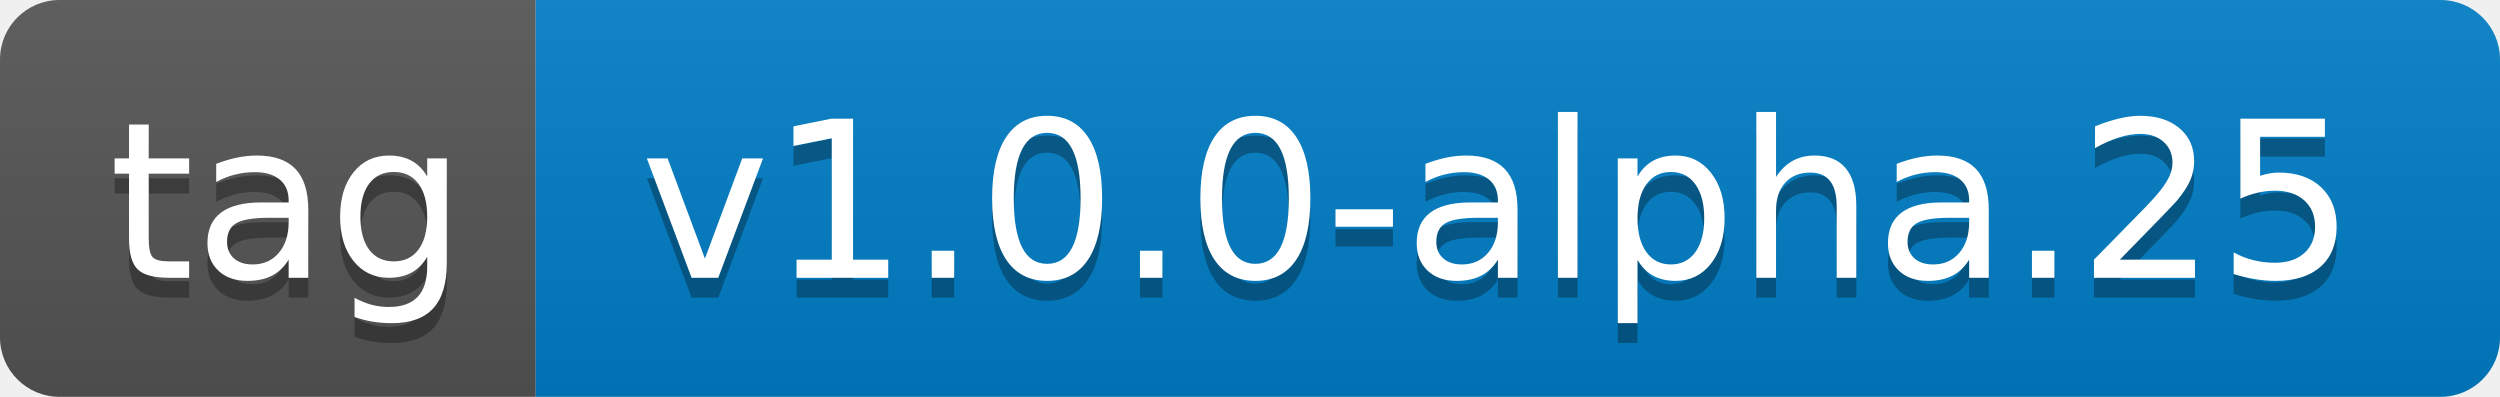
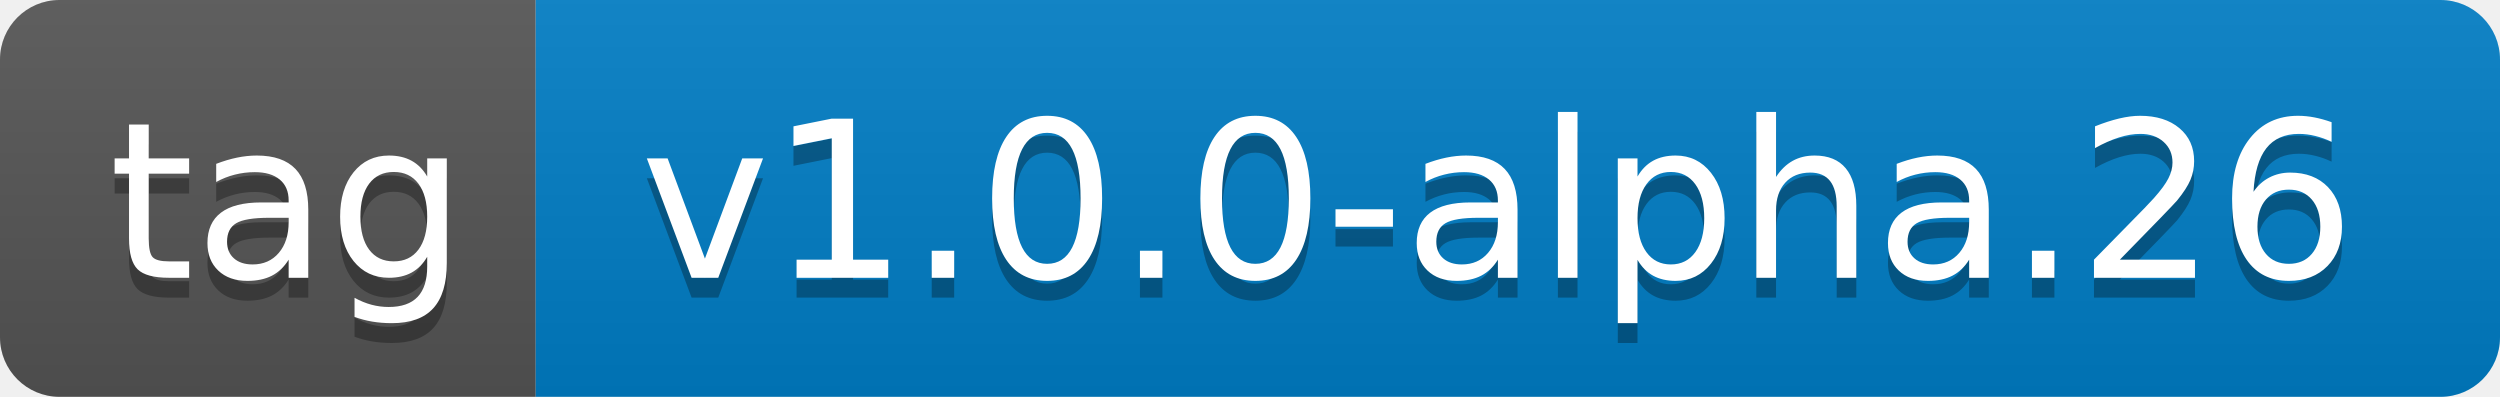
- <svg xmlns="http://www.w3.org/2000/svg" width="126" height="20" role="img" aria-label="tag: v1.0.0-alpha.25">
+ <svg xmlns="http://www.w3.org/2000/svg" width="126" height="20" role="img" aria-label="tag: v1.0.0-alpha.26">
  <linearGradient id="s" x2="0" y2="100%">
    <stop offset="0" stop-color="#bbb" stop-opacity=".1" />
    <stop offset="1" stop-opacity=".1" />
  </linearGradient>
  <clipPath id="r">
    <rect width="126" height="20" rx="3" fill="#fff" />
  </clipPath>
  <g clip-path="url(#r)">
    <rect width="27" height="20" fill="#555" />
    <rect x="27" width="99" height="20" fill="#007ec6" />
    <rect width="126" height="20" fill="url(#s)" />
  </g>
  <g fill="#fff" text-anchor="middle" font-family="Verdana,Geneva,DejaVu Sans,sans-serif" text-rendering="geometricPrecision" font-size="110">
    <text aria-hidden="true" x="145" y="150" fill="#010101" fill-opacity=".3" transform="scale(.1)" textLength="170">tag</text>
    <text x="145" y="140" transform="scale(.1)" fill="#fff" textLength="170">tag</text>
-     <text aria-hidden="true" x="755" y="150" fill="#010101" fill-opacity=".3" transform="scale(.1)" textLength="890">v1.0.0-alpha.25</text>
-     <text x="755" y="140" transform="scale(.1)" fill="#fff" textLength="890">v1.0.0-alpha.25</text>
+     <text aria-hidden="true" x="755" y="150" fill="#010101" fill-opacity=".3" transform="scale(.1)" textLength="890">v1.0.0-alpha.26</text>
+     <text x="755" y="140" transform="scale(.1)" fill="#fff" textLength="890">v1.0.0-alpha.26</text>
  </g>
</svg>
